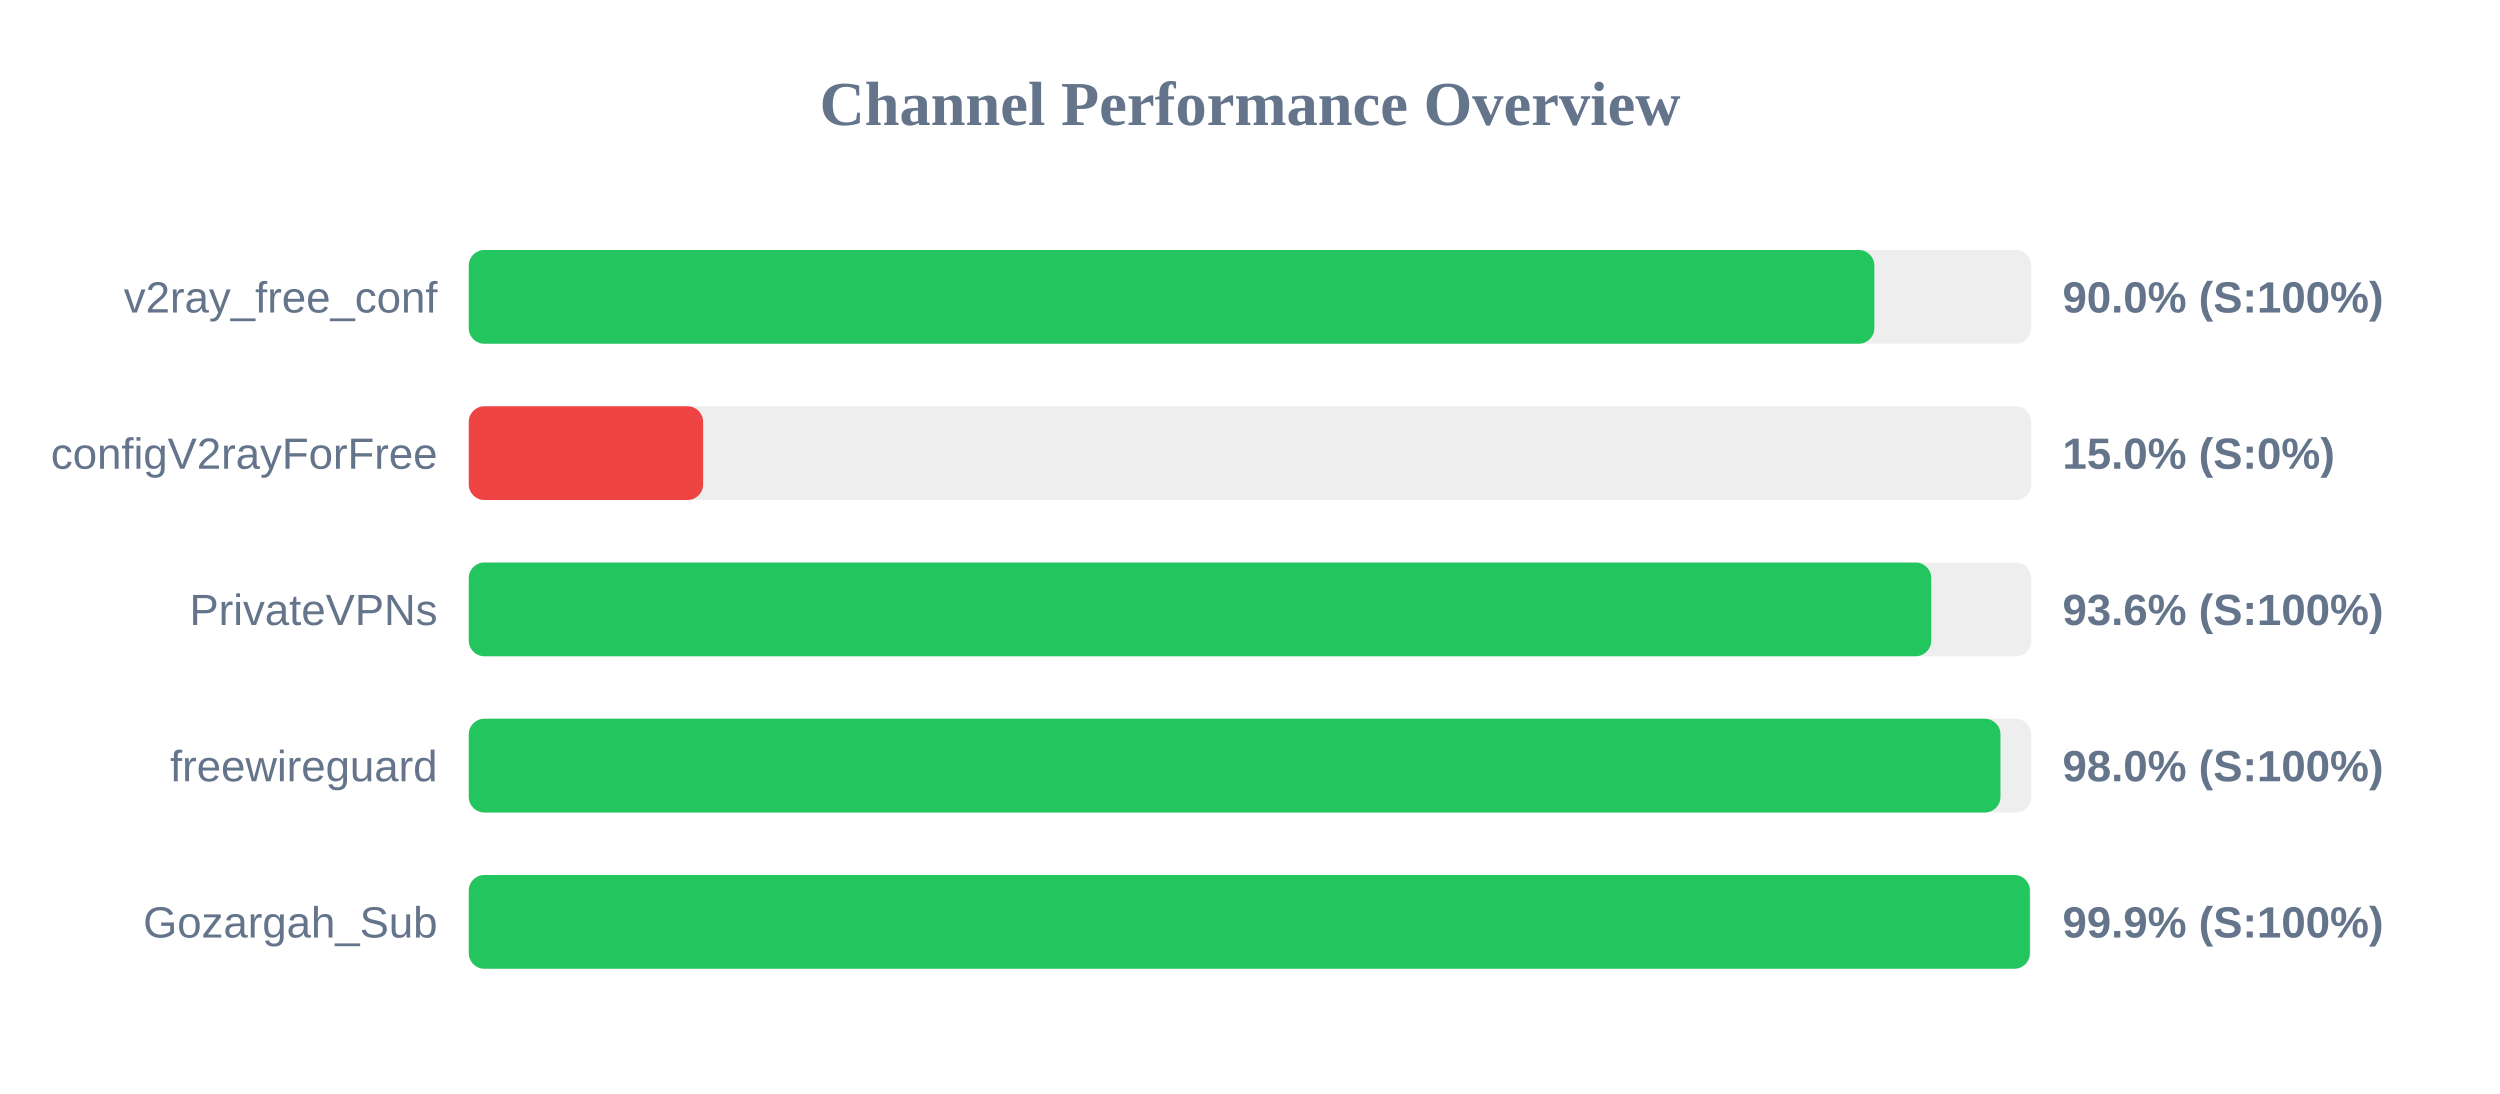
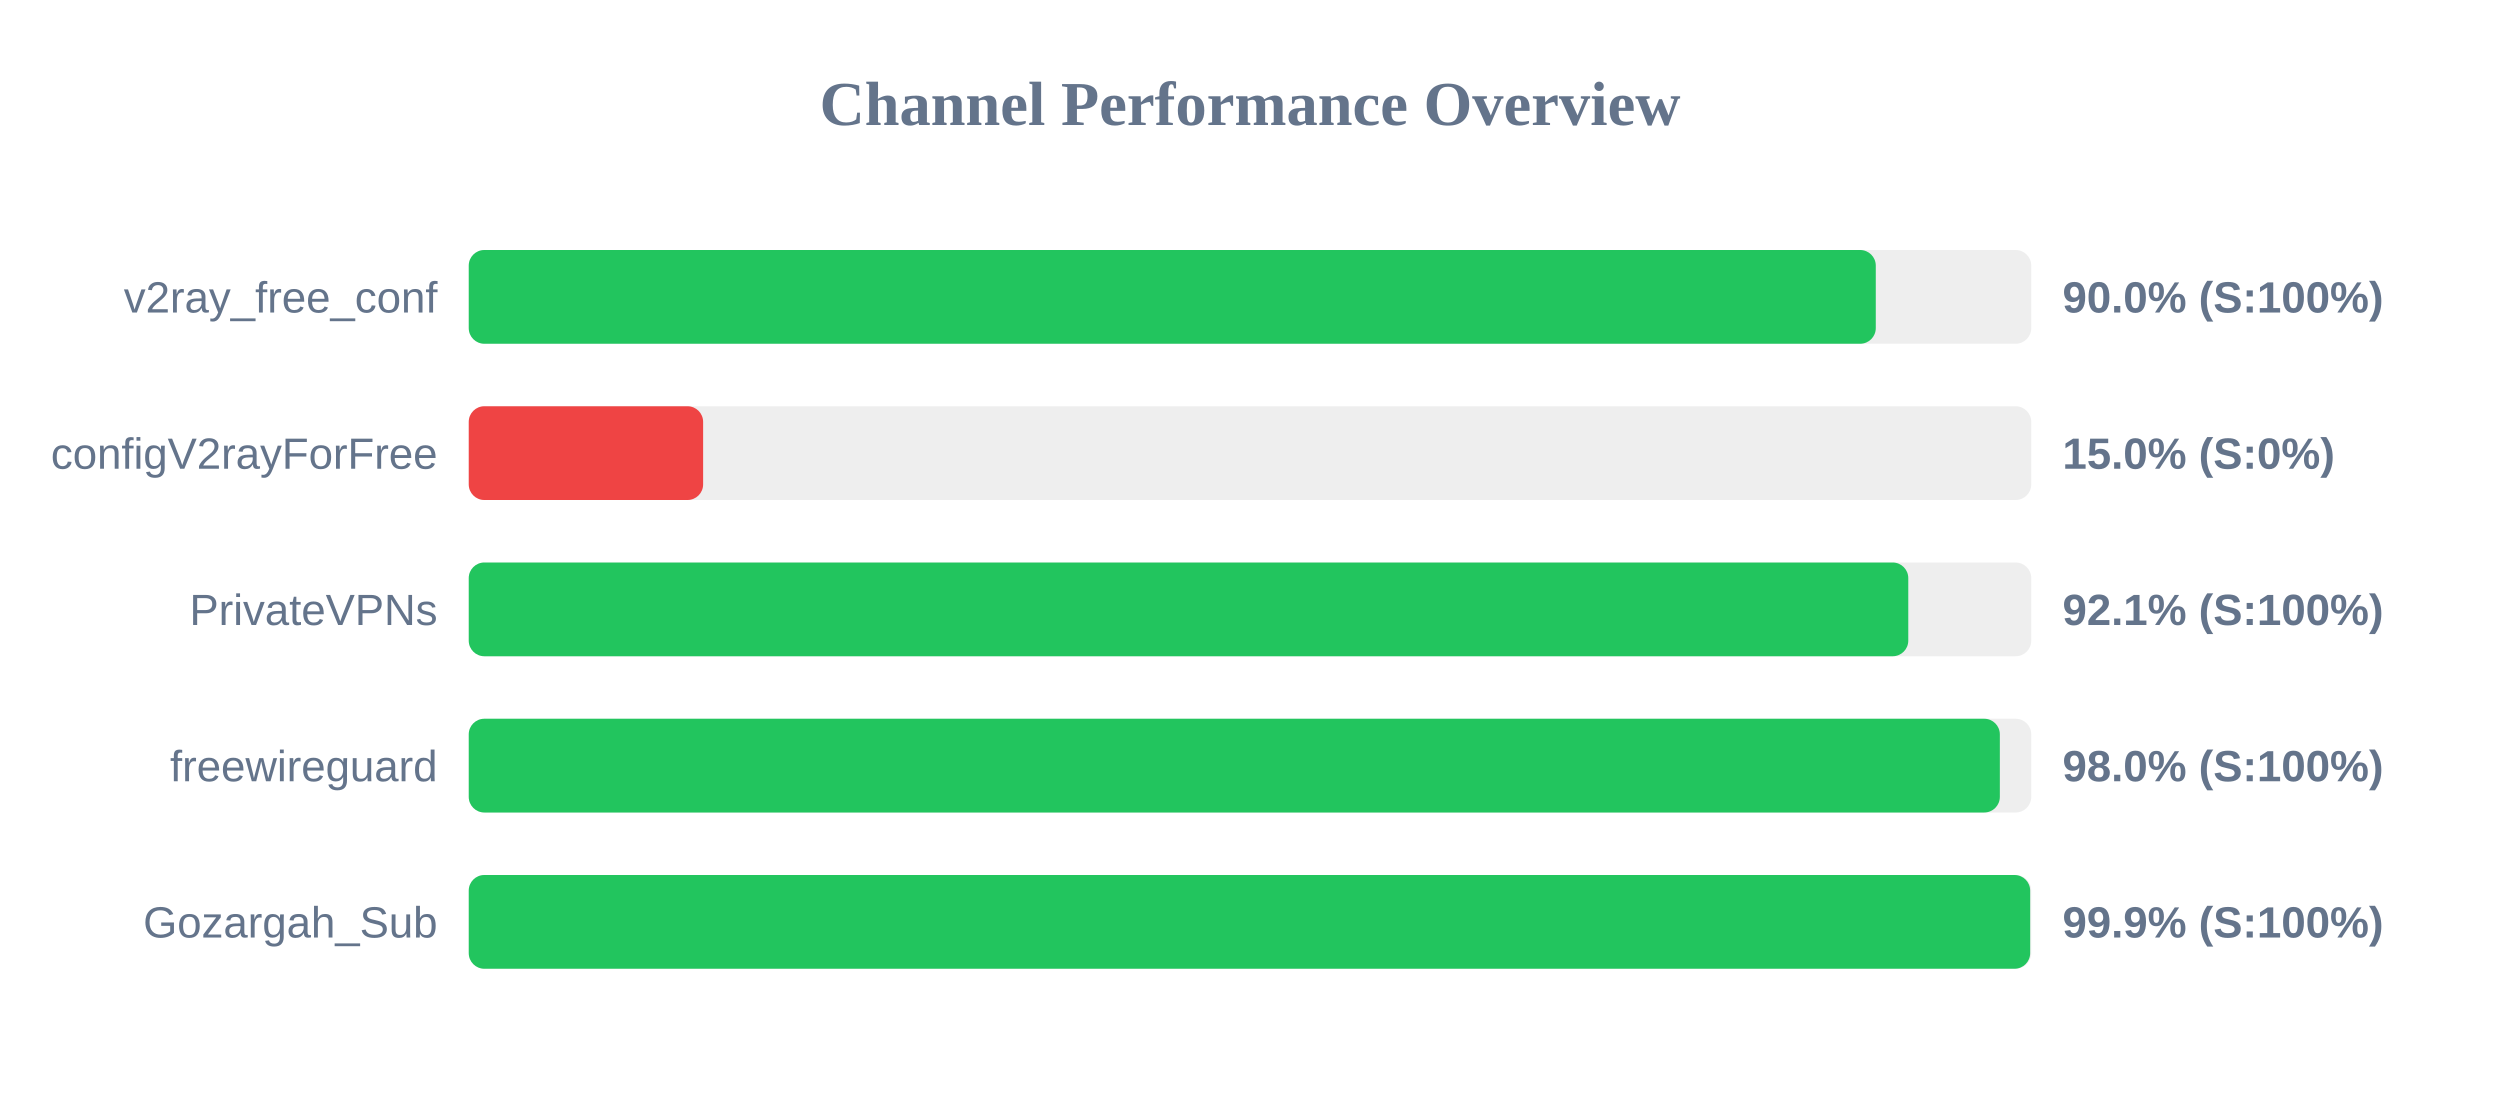
<svg xmlns="http://www.w3.org/2000/svg" width="800" height="350" version="1.1">
  <style>
        .row { font: 14px Arial; fill: #64748b; }
        .score { font: bold 14px Arial; fill: #64748b; }
    </style>
  <text x="400" y="40" text-anchor="middle" font-size="20px" font-weight="bold" fill="#64748b">Channel Performance Overview</text>
  <rect x="150" y="80" width="500" height="30" fill="#eee" rx="5" />
-   <rect x="150" y="80" width="449.8" height="30" fill="#22c55e" rx="5" />
+   <rect x="150" y="80" width="450.25" height="30" fill="#22c55e" rx="5" />
  <text x="140" y="100" text-anchor="end" class="row">v2ray_free_conf</text>
  <text x="660" y="100" text-anchor="start" class="score">90.0% (S:100%)</text>
  <rect x="150" y="130" width="500" height="30" fill="#eee" rx="5" />
  <rect x="150" y="130" width="75.0" height="30" fill="#ef4444" rx="5" />
  <text x="140" y="150" text-anchor="end" class="row">configV2rayForFree</text>
  <text x="660" y="150" text-anchor="start" class="score">15.0% (S:0%)</text>
  <rect x="150" y="180" width="500" height="30" fill="#eee" rx="5" />
-   <rect x="150" y="180" width="468.0" height="30" fill="#22c55e" rx="5" />
+   <rect x="150" y="180" width="460.65" height="30" fill="#22c55e" rx="5" />
  <text x="140" y="200" text-anchor="end" class="row">PrivateVPNs</text>
-   <text x="660" y="200" text-anchor="start" class="score">93.6% (S:100%)</text>
+   <text x="660" y="200" text-anchor="start" class="score">92.1% (S:100%)</text>
  <rect x="150" y="230" width="500" height="30" fill="#eee" rx="5" />
-   <rect x="150" y="230" width="490.15" height="30" fill="#22c55e" rx="5" />
+   <rect x="150" y="230" width="489.95" height="30" fill="#22c55e" rx="5" />
  <text x="140" y="250" text-anchor="end" class="row">freewireguard</text>
  <text x="660" y="250" text-anchor="start" class="score">98.0% (S:100%)</text>
  <rect x="150" y="280" width="500" height="30" fill="#eee" rx="5" />
-   <rect x="150" y="280" width="499.55" height="30" fill="#22c55e" rx="5" />
+   <rect x="150" y="280" width="499.65" height="30" fill="#22c55e" rx="5" />
  <text x="140" y="300" text-anchor="end" class="row">Gozargah_Sub</text>
  <text x="660" y="300" text-anchor="start" class="score">99.9% (S:100%)</text>
</svg>
